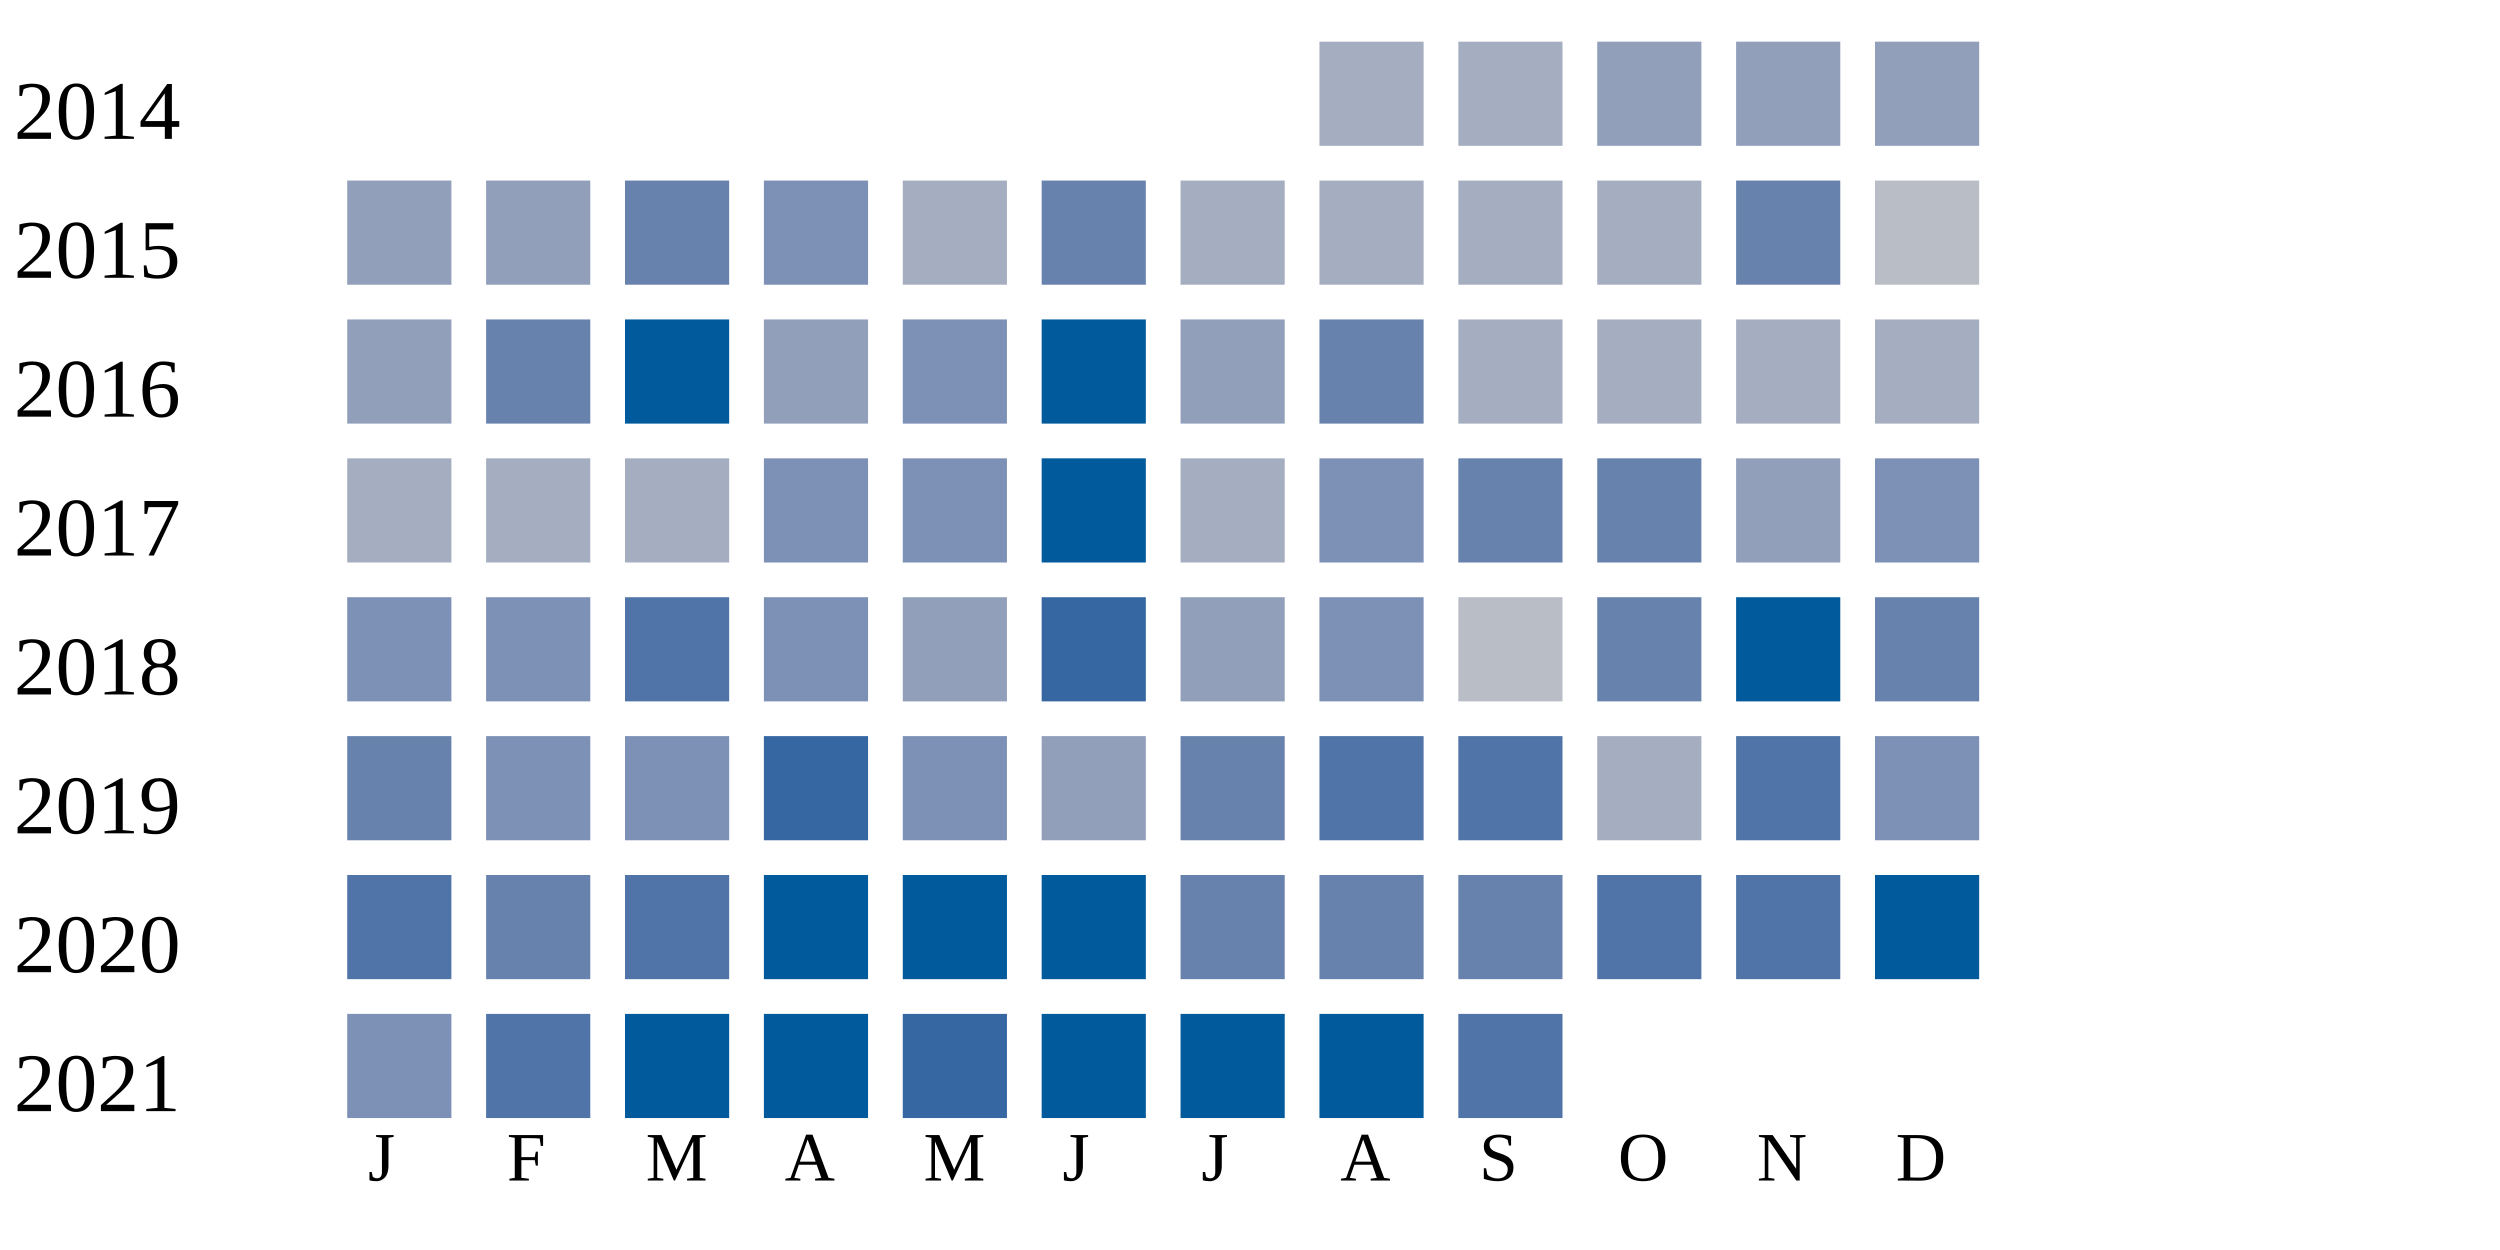
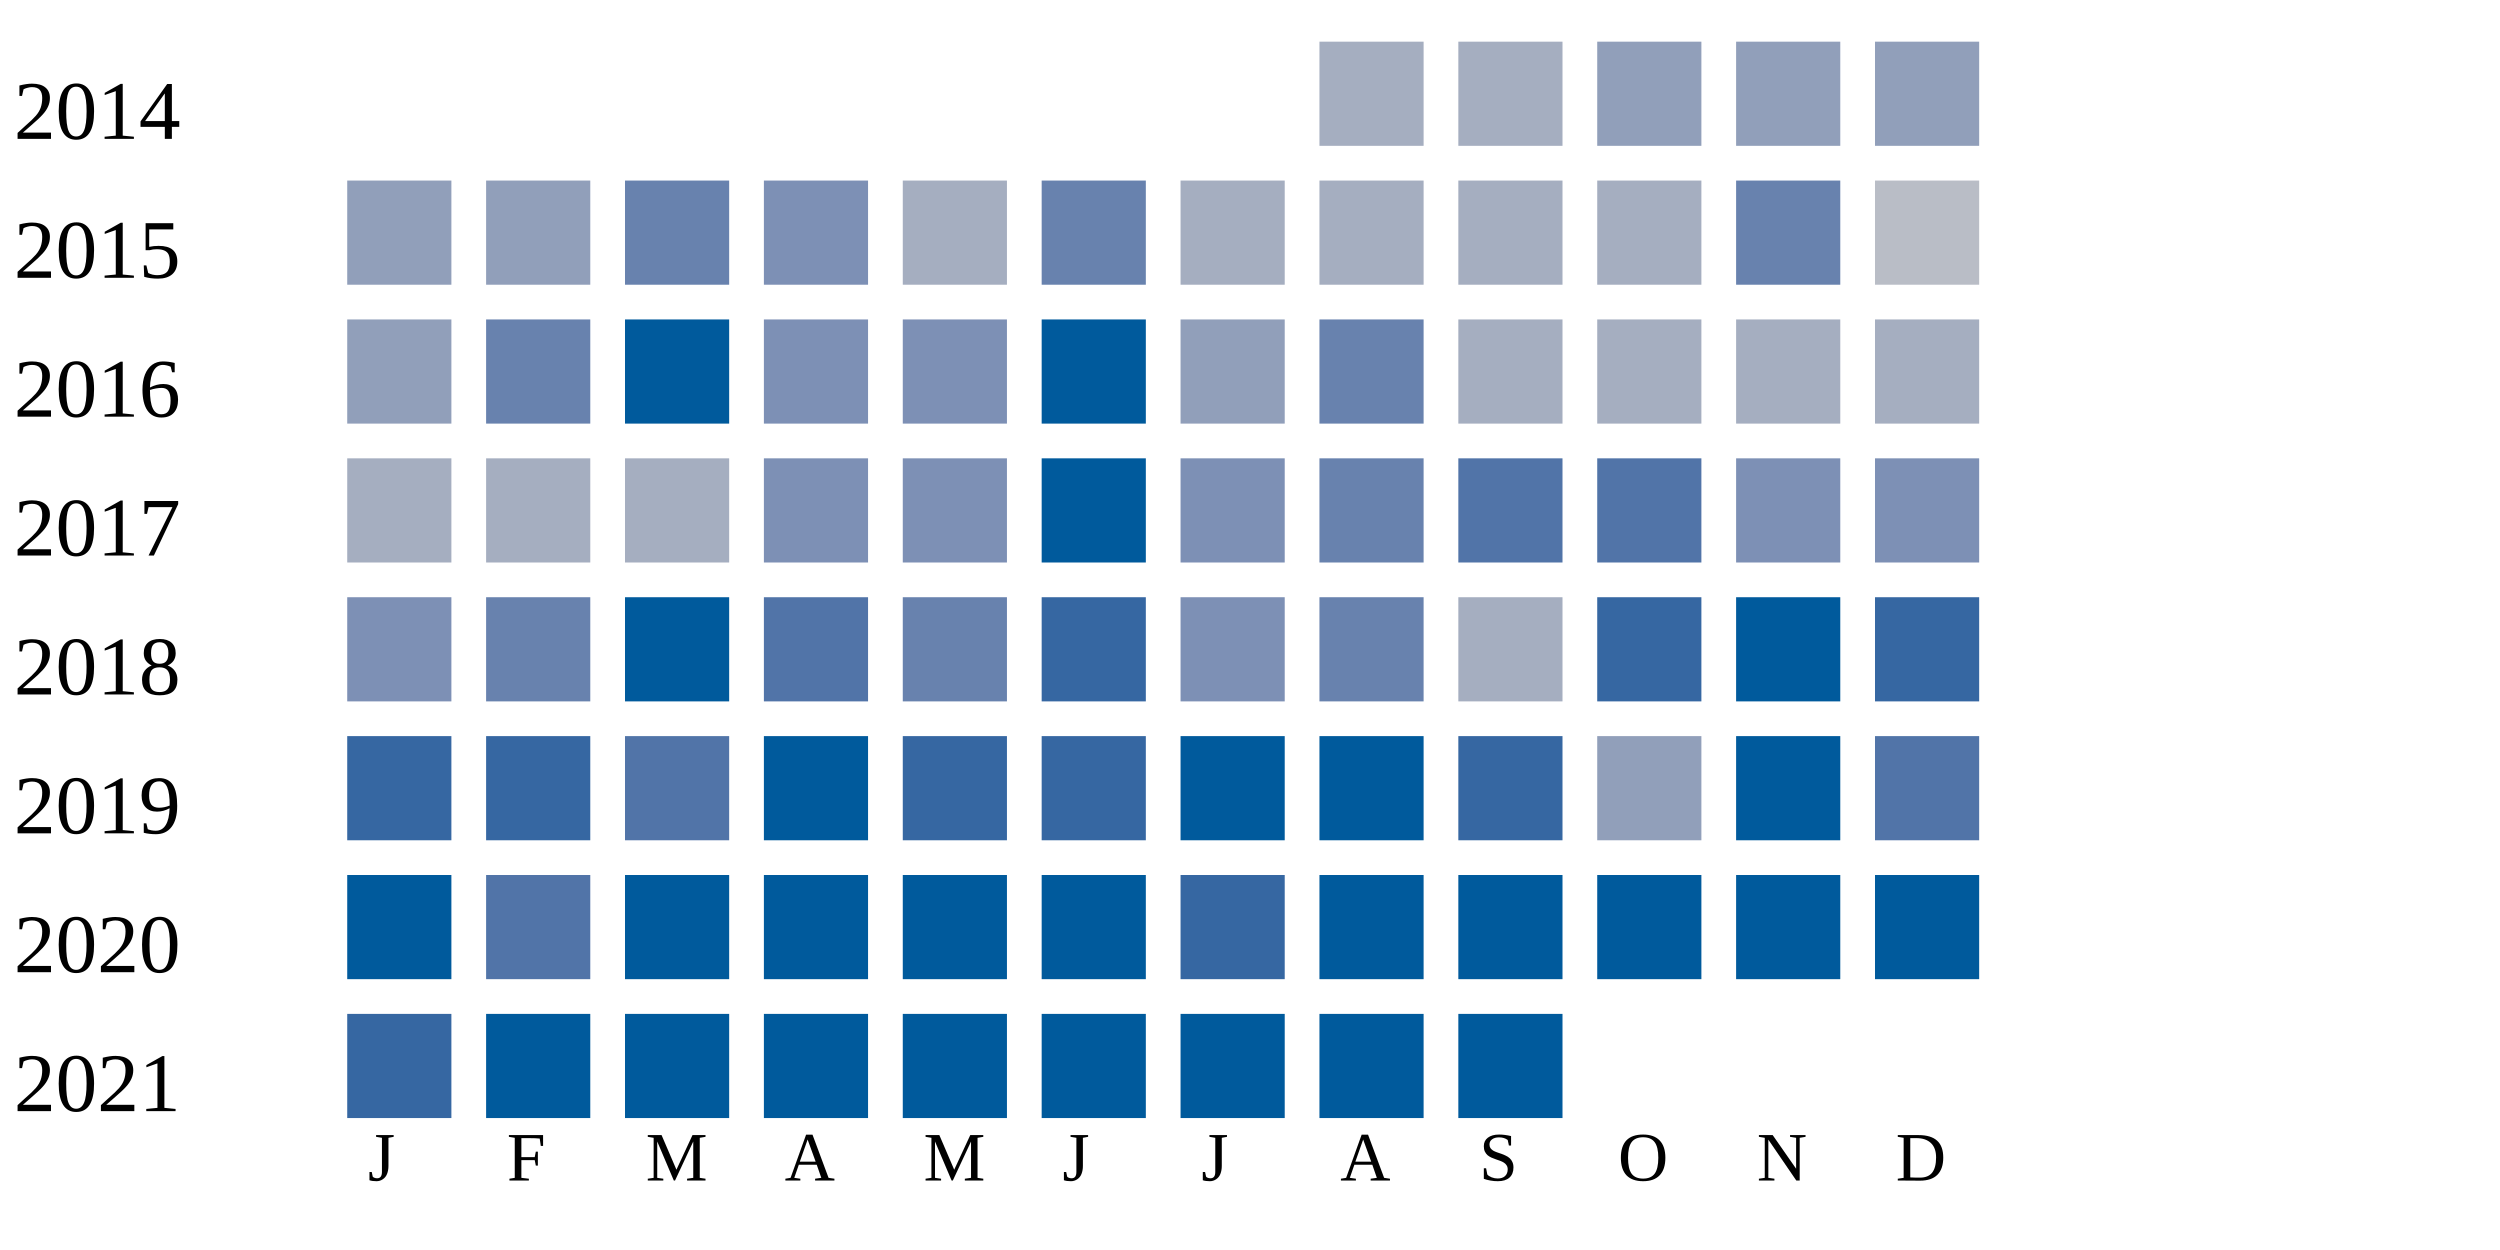
<svg xmlns="http://www.w3.org/2000/svg" width="360" height="180">
  <g transform="translate(0 0)">
    <text x="2" y="20">2014</text>
    <rect x="190" y="6" width="15" height="15" fill="#a5aec0" />
    <rect x="210" y="6" width="15" height="15" fill="#a5aec0" />
    <rect x="230" y="6" width="15" height="15" fill="#919fba" />
    <rect x="250" y="6" width="15" height="15" fill="#919fba" />
    <rect x="270" y="6" width="15" height="15" fill="#919fba" />
  </g>
  <g transform="translate(0 20)">
    <text x="2" y="20">2015</text>
    <rect x="50" y="6" width="15" height="15" fill="#919fba" />
    <rect x="70" y="6" width="15" height="15" fill="#919fba" />
    <rect x="90" y="6" width="15" height="15" fill="#6882ae" />
    <rect x="110" y="6" width="15" height="15" fill="#7d90b5" />
    <rect x="130" y="6" width="15" height="15" fill="#a5aec0" />
    <rect x="150" y="6" width="15" height="15" fill="#6882ae" />
    <rect x="170" y="6" width="15" height="15" fill="#a5aec0" />
    <rect x="190" y="6" width="15" height="15" fill="#a5aec0" />
    <rect x="210" y="6" width="15" height="15" fill="#a5aec0" />
    <rect x="230" y="6" width="15" height="15" fill="#a5aec0" />
    <rect x="250" y="6" width="15" height="15" fill="#6882ae" />
    <rect x="270" y="6" width="15" height="15" fill="#b9bdc6" />
  </g>
  <g transform="translate(0 40)">
    <text x="2" y="20">2016</text>
    <rect x="50" y="6" width="15" height="15" fill="#919fba" />
    <rect x="70" y="6" width="15" height="15" fill="#6882ae" />
    <rect x="90" y="6" width="15" height="15" fill="#005a9c" />
-     <rect x="110" y="6" width="15" height="15" fill="#919fba" />
+     <rect x="110" y="6" width="15" height="15" fill="#7d90b5" />
    <rect x="130" y="6" width="15" height="15" fill="#7d90b5" />
    <rect x="150" y="6" width="15" height="15" fill="#005a9c" />
    <rect x="170" y="6" width="15" height="15" fill="#919fba" />
    <rect x="190" y="6" width="15" height="15" fill="#6882ae" />
    <rect x="210" y="6" width="15" height="15" fill="#a5aec0" />
    <rect x="230" y="6" width="15" height="15" fill="#a5aec0" />
    <rect x="250" y="6" width="15" height="15" fill="#a5aec0" />
    <rect x="270" y="6" width="15" height="15" fill="#a5aec0" />
  </g>
  <g transform="translate(0 60)">
    <text x="2" y="20">2017</text>
    <rect x="50" y="6" width="15" height="15" fill="#a5aec0" />
    <rect x="70" y="6" width="15" height="15" fill="#a5aec0" />
    <rect x="90" y="6" width="15" height="15" fill="#a5aec0" />
    <rect x="110" y="6" width="15" height="15" fill="#7d90b5" />
    <rect x="130" y="6" width="15" height="15" fill="#7d90b5" />
    <rect x="150" y="6" width="15" height="15" fill="#005a9c" />
-     <rect x="170" y="6" width="15" height="15" fill="#a5aec0" />
-     <rect x="190" y="6" width="15" height="15" fill="#7d90b5" />
-     <rect x="210" y="6" width="15" height="15" fill="#6882ae" />
-     <rect x="230" y="6" width="15" height="15" fill="#6882ae" />
-     <rect x="250" y="6" width="15" height="15" fill="#919fba" />
+     <rect x="170" y="6" width="15" height="15" fill="#7d90b5" />
+     <rect x="190" y="6" width="15" height="15" fill="#6882ae" />
+     <rect x="210" y="6" width="15" height="15" fill="#5174a8" />
+     <rect x="230" y="6" width="15" height="15" fill="#5174a8" />
+     <rect x="250" y="6" width="15" height="15" fill="#7d90b5" />
    <rect x="270" y="6" width="15" height="15" fill="#7d90b5" />
  </g>
  <g transform="translate(0 80)">
    <text x="2" y="20">2018</text>
    <rect x="50" y="6" width="15" height="15" fill="#7d90b5" />
-     <rect x="70" y="6" width="15" height="15" fill="#7d90b5" />
-     <rect x="90" y="6" width="15" height="15" fill="#5174a8" />
-     <rect x="110" y="6" width="15" height="15" fill="#7d90b5" />
-     <rect x="130" y="6" width="15" height="15" fill="#919fba" />
+     <rect x="70" y="6" width="15" height="15" fill="#6882ae" />
+     <rect x="90" y="6" width="15" height="15" fill="#005a9c" />
+     <rect x="110" y="6" width="15" height="15" fill="#5174a8" />
+     <rect x="130" y="6" width="15" height="15" fill="#6882ae" />
    <rect x="150" y="6" width="15" height="15" fill="#3667a2" />
-     <rect x="170" y="6" width="15" height="15" fill="#919fba" />
-     <rect x="190" y="6" width="15" height="15" fill="#7d90b5" />
-     <rect x="210" y="6" width="15" height="15" fill="#b9bdc6" />
-     <rect x="230" y="6" width="15" height="15" fill="#6882ae" />
+     <rect x="170" y="6" width="15" height="15" fill="#7d90b5" />
+     <rect x="190" y="6" width="15" height="15" fill="#6882ae" />
+     <rect x="210" y="6" width="15" height="15" fill="#a5aec0" />
+     <rect x="230" y="6" width="15" height="15" fill="#3667a2" />
    <rect x="250" y="6" width="15" height="15" fill="#005a9c" />
-     <rect x="270" y="6" width="15" height="15" fill="#6882ae" />
+     <rect x="270" y="6" width="15" height="15" fill="#3667a2" />
  </g>
  <g transform="translate(0 100)">
    <text x="2" y="20">2019</text>
-     <rect x="50" y="6" width="15" height="15" fill="#6882ae" />
-     <rect x="70" y="6" width="15" height="15" fill="#7d90b5" />
-     <rect x="90" y="6" width="15" height="15" fill="#7d90b5" />
-     <rect x="110" y="6" width="15" height="15" fill="#3667a2" />
-     <rect x="130" y="6" width="15" height="15" fill="#7d90b5" />
-     <rect x="150" y="6" width="15" height="15" fill="#919fba" />
-     <rect x="170" y="6" width="15" height="15" fill="#6882ae" />
-     <rect x="190" y="6" width="15" height="15" fill="#5174a8" />
-     <rect x="210" y="6" width="15" height="15" fill="#5174a8" />
-     <rect x="230" y="6" width="15" height="15" fill="#a5aec0" />
-     <rect x="250" y="6" width="15" height="15" fill="#5174a8" />
-     <rect x="270" y="6" width="15" height="15" fill="#7d90b5" />
+     <rect x="50" y="6" width="15" height="15" fill="#3667a2" />
+     <rect x="70" y="6" width="15" height="15" fill="#3667a2" />
+     <rect x="90" y="6" width="15" height="15" fill="#5174a8" />
+     <rect x="110" y="6" width="15" height="15" fill="#005a9c" />
+     <rect x="130" y="6" width="15" height="15" fill="#3667a2" />
+     <rect x="150" y="6" width="15" height="15" fill="#3667a2" />
+     <rect x="170" y="6" width="15" height="15" fill="#005a9c" />
+     <rect x="190" y="6" width="15" height="15" fill="#005a9c" />
+     <rect x="210" y="6" width="15" height="15" fill="#3667a2" />
+     <rect x="230" y="6" width="15" height="15" fill="#919fba" />
+     <rect x="250" y="6" width="15" height="15" fill="#005a9c" />
+     <rect x="270" y="6" width="15" height="15" fill="#5174a8" />
  </g>
  <g transform="translate(0 120)">
    <text x="2" y="20">2020</text>
-     <rect x="50" y="6" width="15" height="15" fill="#5174a8" />
-     <rect x="70" y="6" width="15" height="15" fill="#6882ae" />
-     <rect x="90" y="6" width="15" height="15" fill="#5174a8" />
+     <rect x="50" y="6" width="15" height="15" fill="#005a9c" />
+     <rect x="70" y="6" width="15" height="15" fill="#5174a8" />
+     <rect x="90" y="6" width="15" height="15" fill="#005a9c" />
    <rect x="110" y="6" width="15" height="15" fill="#005a9c" />
    <rect x="130" y="6" width="15" height="15" fill="#005a9c" />
    <rect x="150" y="6" width="15" height="15" fill="#005a9c" />
-     <rect x="170" y="6" width="15" height="15" fill="#6882ae" />
-     <rect x="190" y="6" width="15" height="15" fill="#6882ae" />
-     <rect x="210" y="6" width="15" height="15" fill="#6882ae" />
-     <rect x="230" y="6" width="15" height="15" fill="#5174a8" />
-     <rect x="250" y="6" width="15" height="15" fill="#5174a8" />
+     <rect x="170" y="6" width="15" height="15" fill="#3667a2" />
+     <rect x="190" y="6" width="15" height="15" fill="#005a9c" />
+     <rect x="210" y="6" width="15" height="15" fill="#005a9c" />
+     <rect x="230" y="6" width="15" height="15" fill="#005a9c" />
+     <rect x="250" y="6" width="15" height="15" fill="#005a9c" />
    <rect x="270" y="6" width="15" height="15" fill="#005a9c" />
  </g>
  <g transform="translate(0 140)">
    <text x="2" y="20">2021</text>
-     <rect x="50" y="6" width="15" height="15" fill="#7d90b5" />
-     <rect x="70" y="6" width="15" height="15" fill="#5174a8" />
+     <rect x="50" y="6" width="15" height="15" fill="#3667a2" />
+     <rect x="70" y="6" width="15" height="15" fill="#005a9c" />
    <rect x="90" y="6" width="15" height="15" fill="#005a9c" />
    <rect x="110" y="6" width="15" height="15" fill="#005a9c" />
-     <rect x="130" y="6" width="15" height="15" fill="#3667a2" />
+     <rect x="130" y="6" width="15" height="15" fill="#005a9c" />
    <rect x="150" y="6" width="15" height="15" fill="#005a9c" />
    <rect x="170" y="6" width="15" height="15" fill="#005a9c" />
    <rect x="190" y="6" width="15" height="15" fill="#005a9c" />
-     <rect x="210" y="6" width="15" height="15" fill="#5174a8" />
+     <rect x="210" y="6" width="15" height="15" fill="#005a9c" />
  </g>
  <text style="font-size: 10px; text-align: center" x="53" y="170">J</text>
  <text style="font-size: 10px; text-align: center" x="73" y="170">F</text>
  <text style="font-size: 10px; text-align: center" x="93" y="170">M</text>
  <text style="font-size: 10px; text-align: center" x="113" y="170">A</text>
  <text style="font-size: 10px; text-align: center" x="133" y="170">M</text>
  <text style="font-size: 10px; text-align: center" x="153" y="170">J</text>
  <text style="font-size: 10px; text-align: center" x="173" y="170">J</text>
  <text style="font-size: 10px; text-align: center" x="193" y="170">A</text>
  <text style="font-size: 10px; text-align: center" x="213" y="170">S</text>
  <text style="font-size: 10px; text-align: center" x="233" y="170">O</text>
  <text style="font-size: 10px; text-align: center" x="253" y="170">N</text>
  <text style="font-size: 10px; text-align: center" x="273" y="170">D</text>
  <text style="font-size: 10px;" x="155" y="189">Less</text>
  <rect fill="#b9bdc6" width="10" height="10" x="180" y="180" />
  <rect fill="#919fba" width="10" height="10" x="195" y="180" />
  <rect fill="#6882ae" width="10" height="10" x="210" y="180" />
  <rect fill="#005a9c" width="10" height="10" x="225" y="180" />
  <text x="240" y="189" style="font-size: 10px;">More</text>
</svg>
